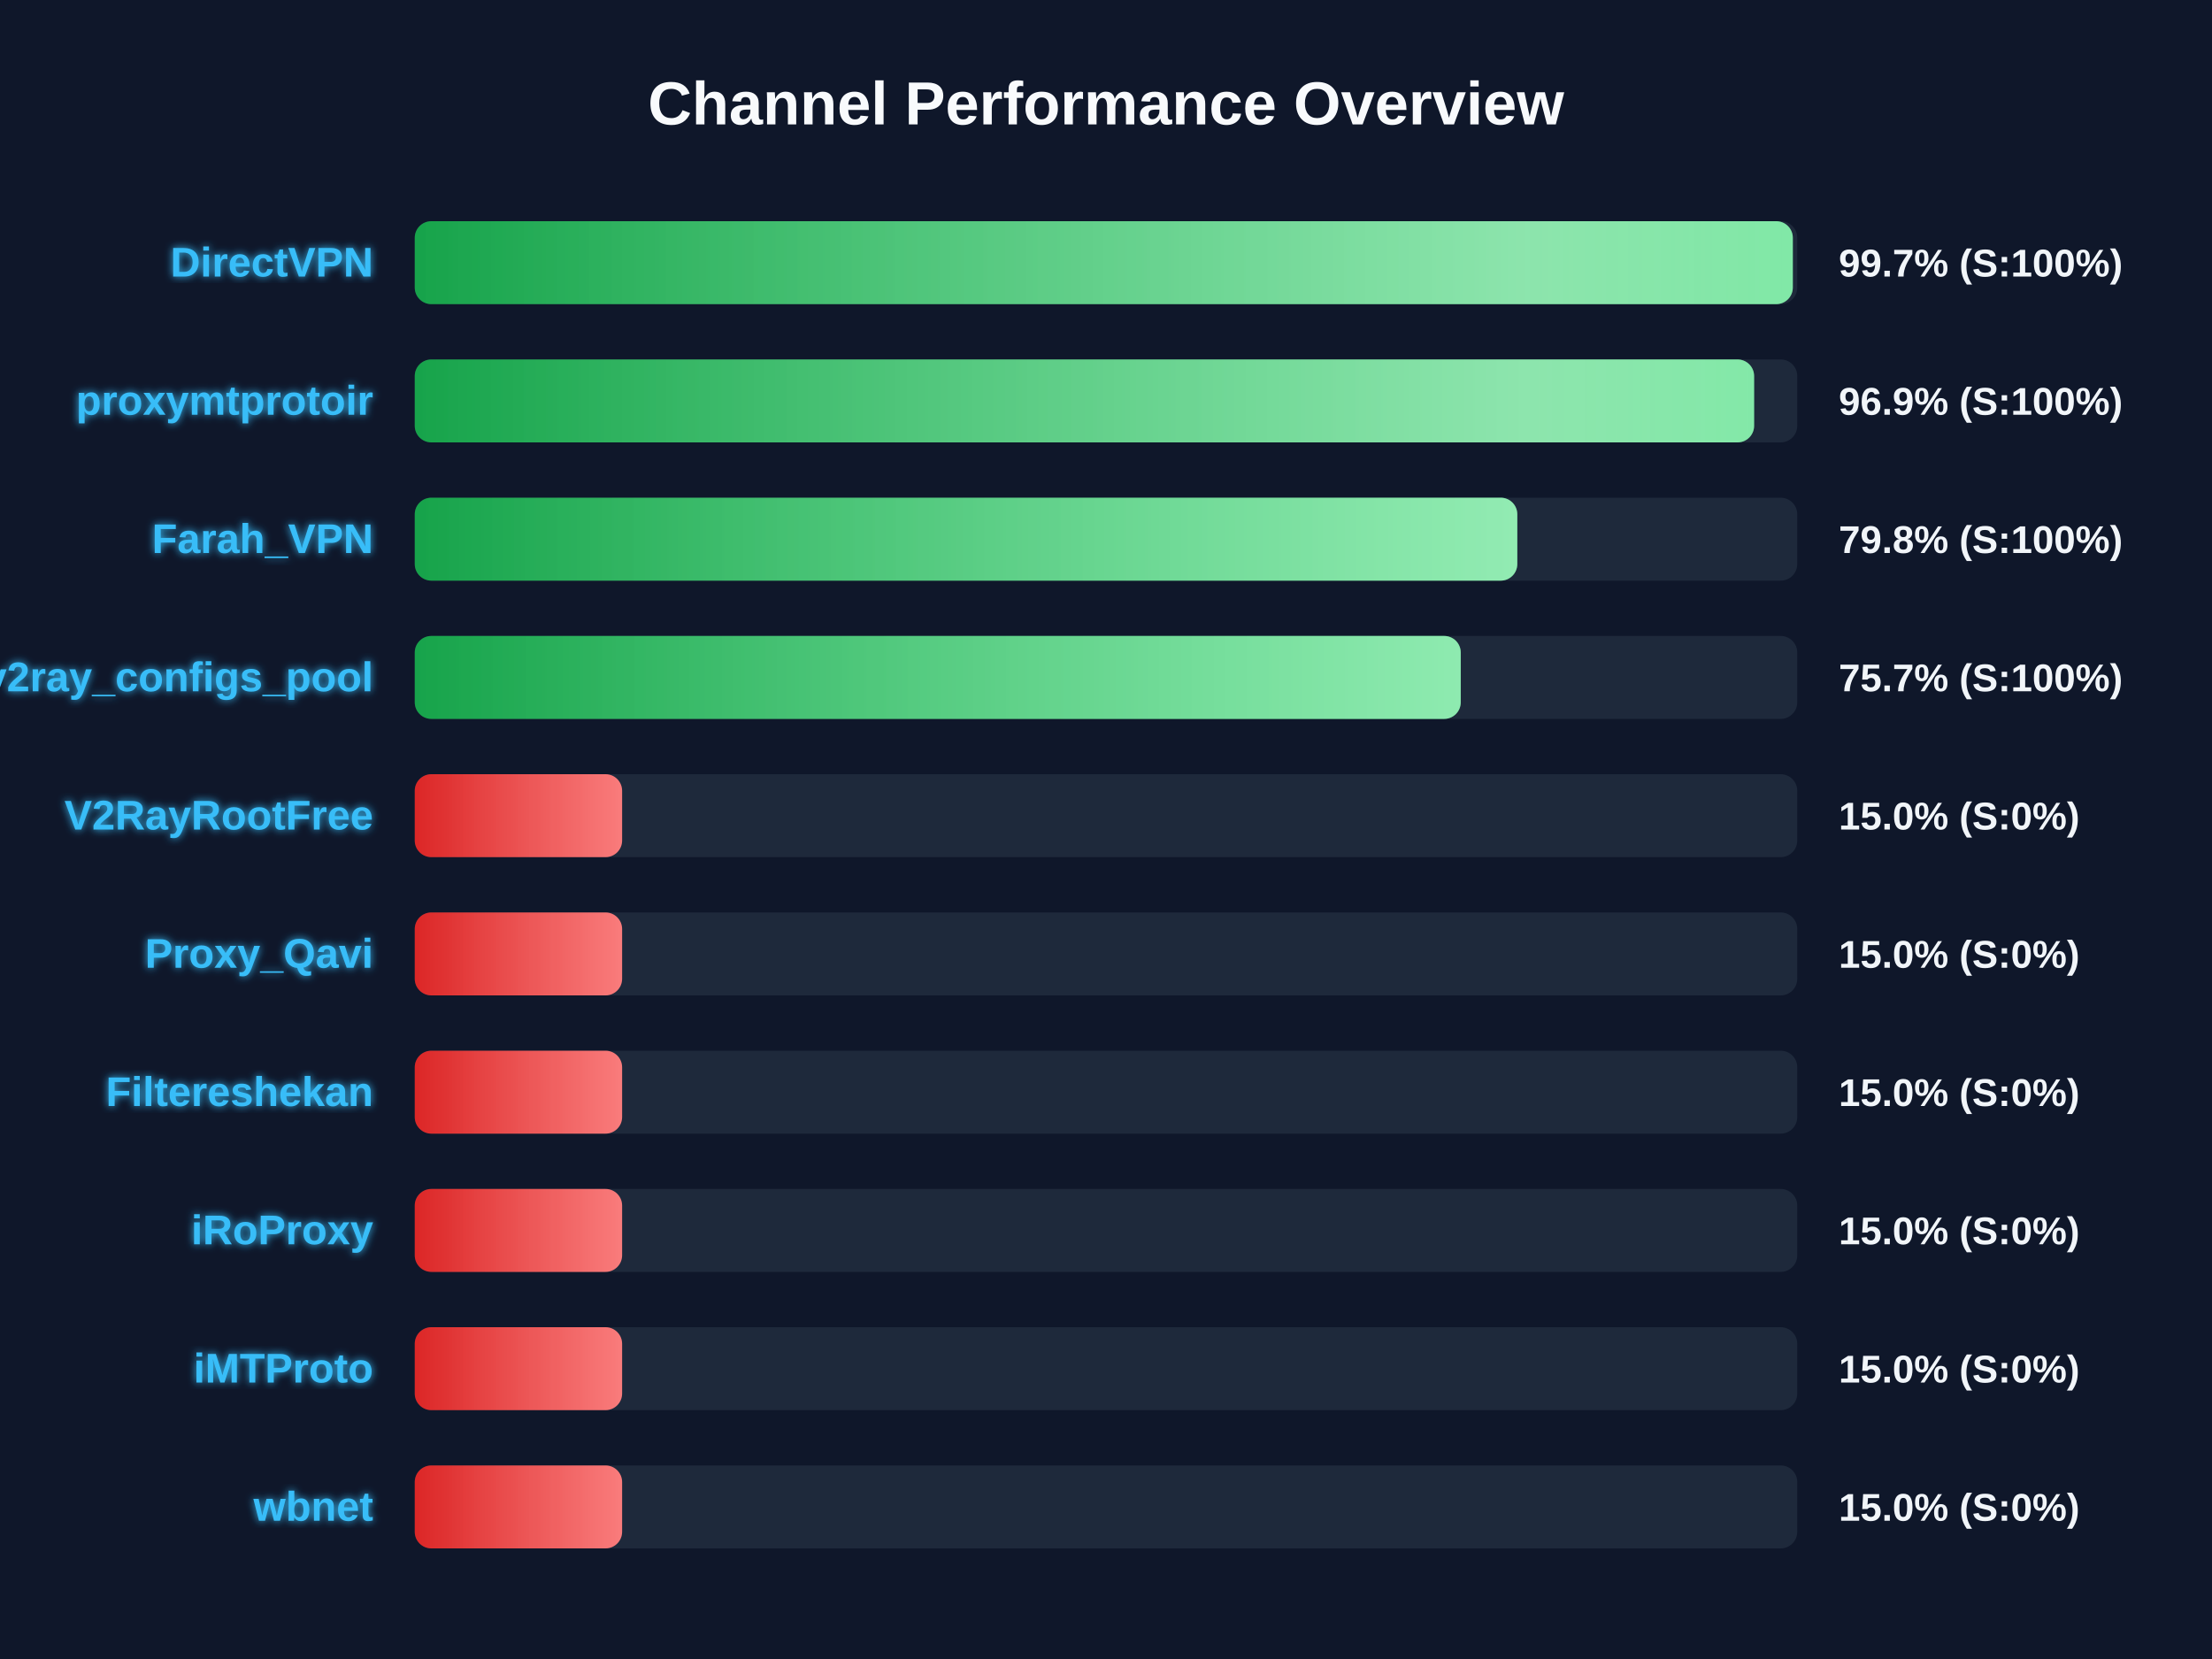
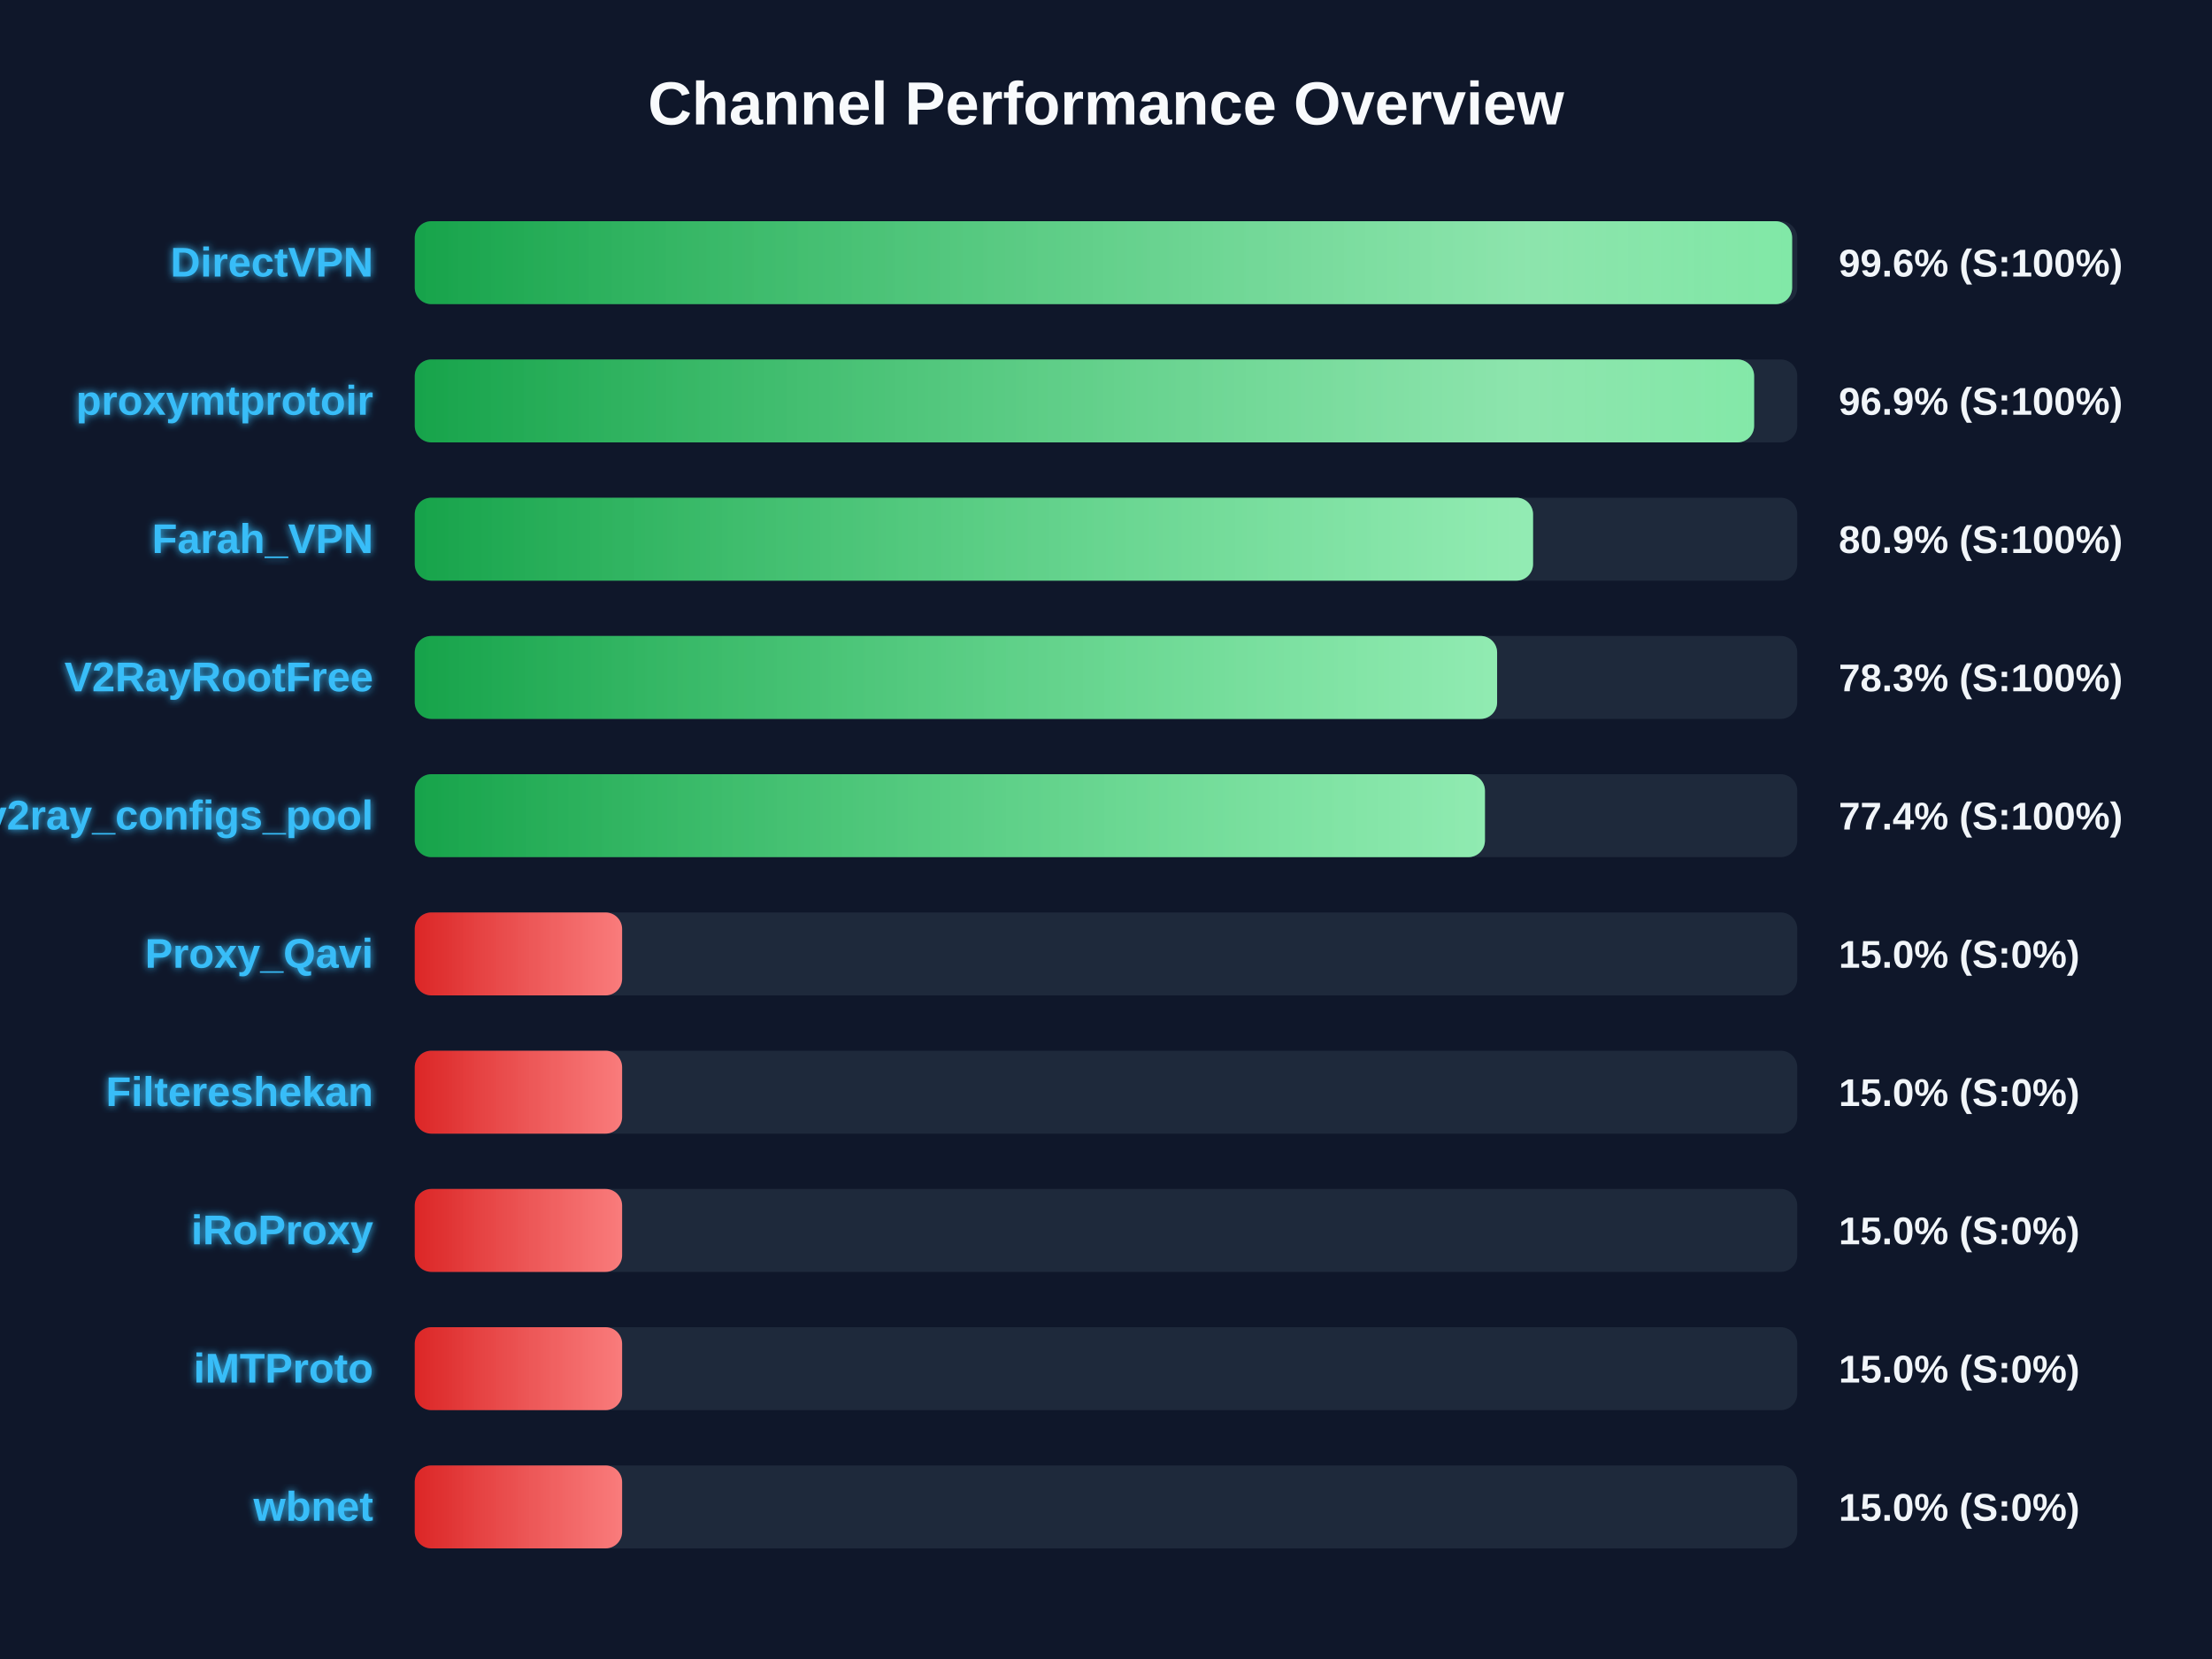
<svg xmlns="http://www.w3.org/2000/svg" width="800" height="600" version="1.1">
  <defs>
    <linearGradient id="grad-green" x1="0%" y1="0%" x2="100%" y2="0%">
      <stop offset="0%" stop-color="#16a34a" />
      <stop offset="100%" stop-color="#4ade80" />
    </linearGradient>
    <linearGradient id="grad-yellow" x1="0%" y1="0%" x2="100%" y2="0%">
      <stop offset="0%" stop-color="#ca8a04" />
      <stop offset="100%" stop-color="#fde047" />
    </linearGradient>
    <linearGradient id="grad-red" x1="0%" y1="0%" x2="100%" y2="0%">
      <stop offset="0%" stop-color="#dc2626" />
      <stop offset="100%" stop-color="#f87171" />
    </linearGradient>
    <linearGradient id="shimmer" x1="0%" y1="0%" x2="100%" y2="0%">
      <stop offset="0%" stop-color="rgba(255,255,255,0)" />
      <stop offset="50%" stop-color="rgba(255,255,255,0.4)" />
      <stop offset="100%" stop-color="rgba(255,255,255,0)" />
    </linearGradient>
    <filter id="glow" x="-20%" y="-20%" width="140%" height="140%">
      <feGaussianBlur stdDeviation="1.5" result="blur" />
      <feComposite in="SourceGraphic" in2="blur" operator="over" />
    </filter>
  </defs>
  <style>
        .bg-rect { fill: #0f172a; }
        .title { font: bold 22px 'Segoe UI', Arial, sans-serif; fill: #f8fafc; }
        .row { font: bold 15px 'Segoe UI', Arial, sans-serif; fill: #38bdf8; filter: url(#glow); }
        .score { font: bold 14px 'Segoe UI', Arial, sans-serif; fill: #f1f5f9; }
        @keyframes shimmer-anim {
            0% { transform: translateX(-100%); }
            100% { transform: translateX(200%); }
        }
        .shimmer-rect {
            animation: shimmer-anim 2.5s infinite linear;
        }
    </style>
  <rect width="100%" height="100%" class="bg-rect" />
  <text x="400" y="45" text-anchor="middle" class="title">Channel Performance Overview</text>
  <rect x="150" y="80" width="500" height="30" fill="#1e293b" rx="6" />
  <clipPath id="clip-0">
-     <rect x="150" y="80" width="498.4" height="30" rx="6" />
+     <rect x="150" y="80" width="498.15" height="30" rx="6" />
  </clipPath>
-   <rect x="150" y="80" width="498.4" height="30" fill="url(#grad-green)" rx="6" />
+   <rect x="150" y="80" width="498.15" height="30" fill="url(#grad-green)" rx="6" />
  <g clip-path="url(#clip-0)">
    <rect x="150" y="80" width="100%" height="30" fill="url(#shimmer)" class="shimmer-rect" />
  </g>
  <text x="135" y="100" text-anchor="end" class="row">DirectVPN</text>
-   <text x="665" y="100" text-anchor="start" class="score">99.7% (S:100%)</text>
+   <text x="665" y="100" text-anchor="start" class="score">99.6% (S:100%)</text>
  <rect x="150" y="130" width="500" height="30" fill="#1e293b" rx="6" />
  <clipPath id="clip-1">
    <rect x="150" y="130" width="484.4" height="30" rx="6" />
  </clipPath>
  <rect x="150" y="130" width="484.4" height="30" fill="url(#grad-green)" rx="6" />
  <g clip-path="url(#clip-1)">
    <rect x="150" y="130" width="100%" height="30" fill="url(#shimmer)" class="shimmer-rect" />
  </g>
  <text x="135" y="150" text-anchor="end" class="row">proxymtprotoir</text>
  <text x="665" y="150" text-anchor="start" class="score">96.9% (S:100%)</text>
  <rect x="150" y="180" width="500" height="30" fill="#1e293b" rx="6" />
  <clipPath id="clip-2">
-     <rect x="150" y="180" width="398.75" height="30" rx="6" />
+     <rect x="150" y="180" width="404.45" height="30" rx="6" />
  </clipPath>
-   <rect x="150" y="180" width="398.75" height="30" fill="url(#grad-green)" rx="6" />
+   <rect x="150" y="180" width="404.45" height="30" fill="url(#grad-green)" rx="6" />
  <g clip-path="url(#clip-2)">
    <rect x="150" y="180" width="100%" height="30" fill="url(#shimmer)" class="shimmer-rect" />
  </g>
  <text x="135" y="200" text-anchor="end" class="row">Farah_VPN</text>
-   <text x="665" y="200" text-anchor="start" class="score">79.8% (S:100%)</text>
+   <text x="665" y="200" text-anchor="start" class="score">80.9% (S:100%)</text>
  <rect x="150" y="230" width="500" height="30" fill="#1e293b" rx="6" />
  <clipPath id="clip-3">
-     <rect x="150" y="230" width="378.3" height="30" rx="6" />
+     <rect x="150" y="230" width="391.45" height="30" rx="6" />
  </clipPath>
-   <rect x="150" y="230" width="378.3" height="30" fill="url(#grad-green)" rx="6" />
+   <rect x="150" y="230" width="391.45" height="30" fill="url(#grad-green)" rx="6" />
  <g clip-path="url(#clip-3)">
    <rect x="150" y="230" width="100%" height="30" fill="url(#shimmer)" class="shimmer-rect" />
  </g>
-   <text x="135" y="250" text-anchor="end" class="row">v2ray_configs_pool</text>
-   <text x="665" y="250" text-anchor="start" class="score">75.7% (S:100%)</text>
+   <text x="135" y="250" text-anchor="end" class="row">V2RayRootFree</text>
+   <text x="665" y="250" text-anchor="start" class="score">78.3% (S:100%)</text>
  <rect x="150" y="280" width="500" height="30" fill="#1e293b" rx="6" />
  <clipPath id="clip-4">
-     <rect x="150" y="280" width="75.0" height="30" rx="6" />
+     <rect x="150" y="280" width="387.05" height="30" rx="6" />
  </clipPath>
-   <rect x="150" y="280" width="75.0" height="30" fill="url(#grad-red)" rx="6" />
+   <rect x="150" y="280" width="387.05" height="30" fill="url(#grad-green)" rx="6" />
  <g clip-path="url(#clip-4)">
    <rect x="150" y="280" width="100%" height="30" fill="url(#shimmer)" class="shimmer-rect" />
  </g>
-   <text x="135" y="300" text-anchor="end" class="row">V2RayRootFree</text>
-   <text x="665" y="300" text-anchor="start" class="score">15.0% (S:0%)</text>
+   <text x="135" y="300" text-anchor="end" class="row">v2ray_configs_pool</text>
+   <text x="665" y="300" text-anchor="start" class="score">77.4% (S:100%)</text>
  <rect x="150" y="330" width="500" height="30" fill="#1e293b" rx="6" />
  <clipPath id="clip-5">
    <rect x="150" y="330" width="75.0" height="30" rx="6" />
  </clipPath>
  <rect x="150" y="330" width="75.0" height="30" fill="url(#grad-red)" rx="6" />
  <g clip-path="url(#clip-5)">
    <rect x="150" y="330" width="100%" height="30" fill="url(#shimmer)" class="shimmer-rect" />
  </g>
  <text x="135" y="350" text-anchor="end" class="row">Proxy_Qavi</text>
  <text x="665" y="350" text-anchor="start" class="score">15.0% (S:0%)</text>
  <rect x="150" y="380" width="500" height="30" fill="#1e293b" rx="6" />
  <clipPath id="clip-6">
    <rect x="150" y="380" width="75.0" height="30" rx="6" />
  </clipPath>
  <rect x="150" y="380" width="75.0" height="30" fill="url(#grad-red)" rx="6" />
  <g clip-path="url(#clip-6)">
    <rect x="150" y="380" width="100%" height="30" fill="url(#shimmer)" class="shimmer-rect" />
  </g>
  <text x="135" y="400" text-anchor="end" class="row">Filtereshekan</text>
  <text x="665" y="400" text-anchor="start" class="score">15.0% (S:0%)</text>
  <rect x="150" y="430" width="500" height="30" fill="#1e293b" rx="6" />
  <clipPath id="clip-7">
    <rect x="150" y="430" width="75.0" height="30" rx="6" />
  </clipPath>
  <rect x="150" y="430" width="75.0" height="30" fill="url(#grad-red)" rx="6" />
  <g clip-path="url(#clip-7)">
    <rect x="150" y="430" width="100%" height="30" fill="url(#shimmer)" class="shimmer-rect" />
  </g>
  <text x="135" y="450" text-anchor="end" class="row">iRoProxy</text>
  <text x="665" y="450" text-anchor="start" class="score">15.0% (S:0%)</text>
  <rect x="150" y="480" width="500" height="30" fill="#1e293b" rx="6" />
  <clipPath id="clip-8">
    <rect x="150" y="480" width="75.0" height="30" rx="6" />
  </clipPath>
  <rect x="150" y="480" width="75.0" height="30" fill="url(#grad-red)" rx="6" />
  <g clip-path="url(#clip-8)">
    <rect x="150" y="480" width="100%" height="30" fill="url(#shimmer)" class="shimmer-rect" />
  </g>
  <text x="135" y="500" text-anchor="end" class="row">iMTProto</text>
  <text x="665" y="500" text-anchor="start" class="score">15.0% (S:0%)</text>
  <rect x="150" y="530" width="500" height="30" fill="#1e293b" rx="6" />
  <clipPath id="clip-9">
    <rect x="150" y="530" width="75.0" height="30" rx="6" />
  </clipPath>
  <rect x="150" y="530" width="75.0" height="30" fill="url(#grad-red)" rx="6" />
  <g clip-path="url(#clip-9)">
    <rect x="150" y="530" width="100%" height="30" fill="url(#shimmer)" class="shimmer-rect" />
  </g>
  <text x="135" y="550" text-anchor="end" class="row">wbnet</text>
  <text x="665" y="550" text-anchor="start" class="score">15.0% (S:0%)</text>
</svg>
